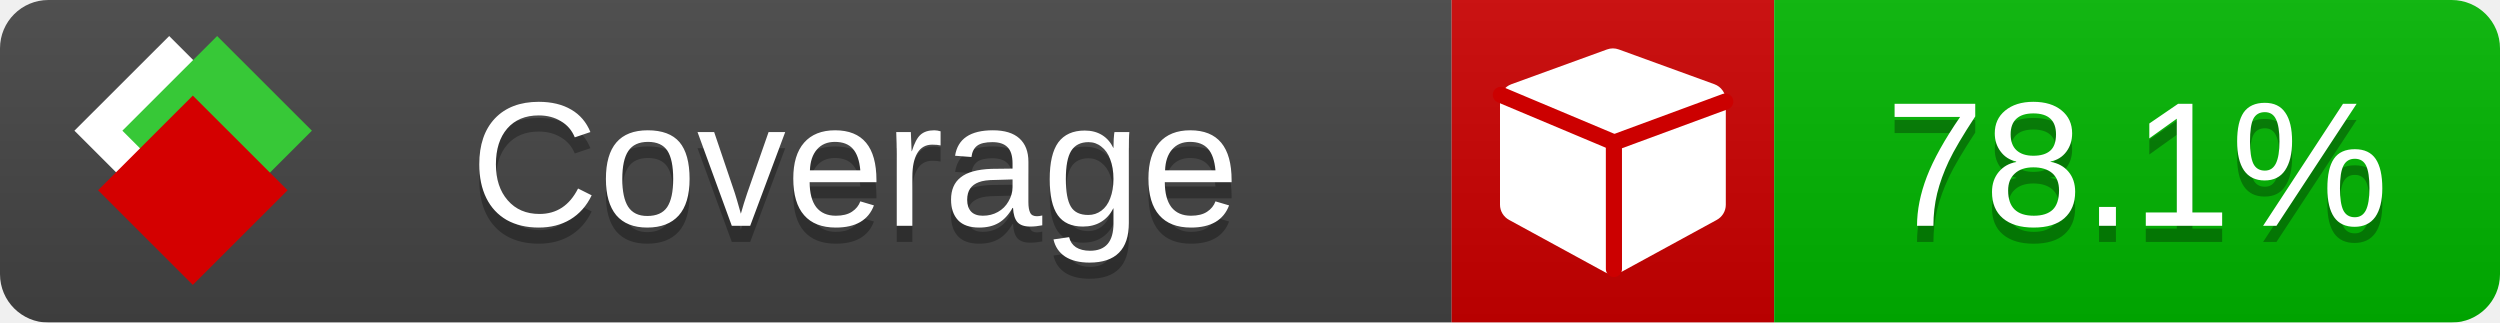
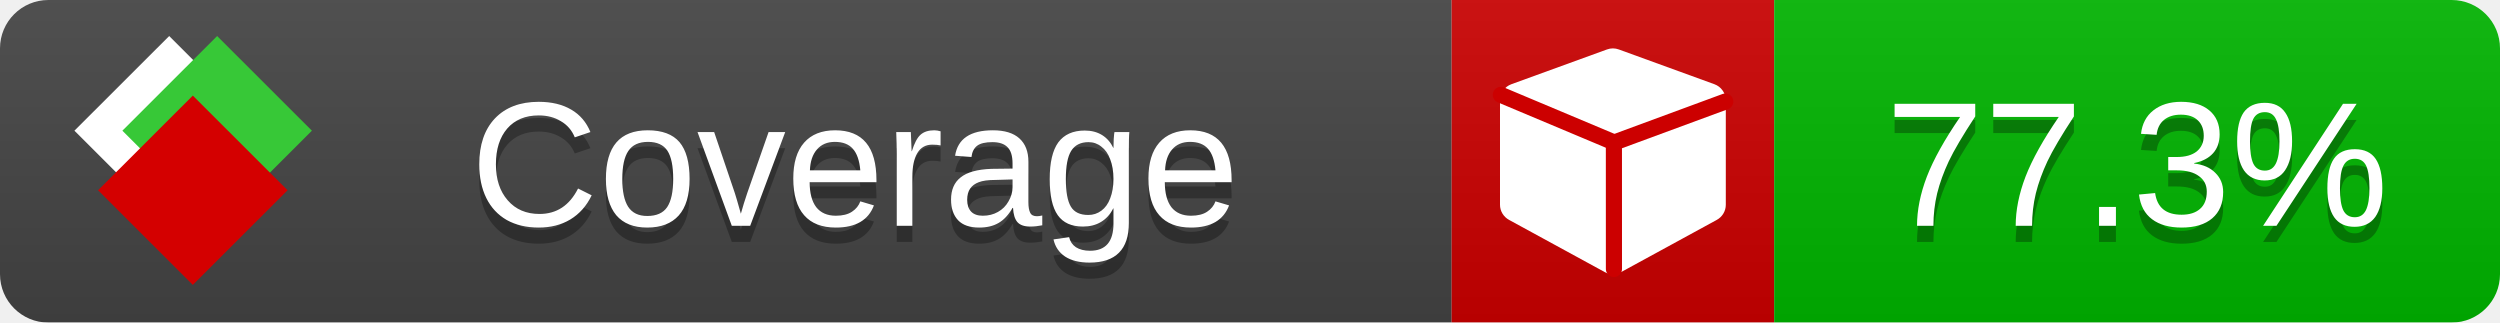
<svg xmlns="http://www.w3.org/2000/svg" xmlns:xlink="http://www.w3.org/1999/xlink" width="155" height="20">
  <style type="text/css">
          
            @keyframes fade1 {
                0% { visibility: visible; opacity: 1; }
               23% { visibility: visible; opacity: 1; }
               25% { visibility: hidden; opacity: 0; }
               48% { visibility: hidden; opacity: 0; }
               50% { visibility: hidden; opacity: 0; }
               73% { visibility: hidden; opacity: 0; }
               75% { visibility: hidden; opacity: 0; }
               98% { visibility: hidden; opacity: 0; }
              100% { visibility: visible; opacity: 1; }
            }
            @keyframes fade2 {
                0% { visibility: hidden; opacity: 0; }
               23% { visibility: hidden; opacity: 0; }
               25% { visibility: visible; opacity: 1; }
               48% { visibility: visible; opacity: 1; }
               50% { visibility: hidden; opacity: 0; }
               73% { visibility: hidden; opacity: 0; }
               75% { visibility: hidden; opacity: 0; }
               98% { visibility: hidden; opacity: 0; }
              100% { visibility: hidden; opacity: 0; }
            }
            @keyframes fade3 {
                0% { visibility: hidden; opacity: 0; }
               23% { visibility: hidden; opacity: 0; }
               25% { visibility: hidden; opacity: 0; }
               48% { visibility: hidden; opacity: 0; }
               50% { visibility: visible; opacity: 1; }
               73% { visibility: visible; opacity: 1; }
               75% { visibility: hidden; opacity: 0; }
               98% { visibility: hidden; opacity: 0; }
              100% { visibility: hidden; opacity: 0; }
            }
            @keyframes fade4 {
                0% { visibility: hidden; opacity: 0; }
               23% { visibility: hidden; opacity: 0; }
               25% { visibility: hidden; opacity: 0; }
               48% { visibility: hidden; opacity: 0; }
               50% { visibility: hidden; opacity: 0; }
               73% { visibility: hidden; opacity: 0; }
               75% { visibility: visible; opacity: 1; }
               98% { visibility: visible; opacity: 1; }
              100% { visibility: hidden; opacity: 0; }
            }
            .linecoverage {
                animation-duration: 15s;
                animation-name: fade1;
                animation-iteration-count: infinite;
            }
            .branchcoverage {
                animation-duration: 15s;
                animation-name: fade2;
                animation-iteration-count: infinite;
            }
            .methodcoverage {
                animation-duration: 15s;
                animation-name: fade3;
                animation-iteration-count: infinite;
            }
            .fullmethodcoverage {
                animation-duration: 15s;
                animation-name: fade4;
                animation-iteration-count: infinite;
            }
          
    </style>
  <defs>
    <linearGradient id="gradient" x2="0" y2="100%">
      <stop offset="0" stop-color="#bbb" stop-opacity=".1" />
      <stop offset="1" stop-opacity=".1" />
    </linearGradient>
    <linearGradient id="c">
      <stop offset="0" stop-color="#d40000" />
      <stop offset="1" stop-color="#ff2a2a" />
    </linearGradient>
    <linearGradient id="a">
      <stop offset="0" stop-color="#e0e0de" />
      <stop offset="1" stop-color="#fff" />
    </linearGradient>
    <linearGradient id="b">
      <stop offset="0" stop-color="#37c837" />
      <stop offset="1" stop-color="#217821" />
    </linearGradient>
    <linearGradient xlink:href="#a" id="e" x1="106.44" x2="69.96" y1="-11.96" y2="-46.84" gradientTransform="matrix(-.8426 -.00045 -.00045 -.8426 -94.27 -75.82)" gradientUnits="userSpaceOnUse" />
    <linearGradient xlink:href="#b" id="f" x1="56.19" x2="77.97" y1="-23.45" y2="10.62" gradientTransform="matrix(.8426 .00045 .00045 .8426 94.27 75.82)" gradientUnits="userSpaceOnUse" />
    <linearGradient xlink:href="#c" id="g" x1="79.98" x2="132.9" y1="10.79" y2="10.79" gradientTransform="matrix(.8426 .00045 .00045 .8426 94.27 75.82)" gradientUnits="userSpaceOnUse" />
    <mask id="mask">
      <rect width="155" height="20" rx="3" fill="#fff" />
    </mask>
    <g id="icon" transform="matrix(.04486 0 0 .04481 -.48 -.63)">
      <rect width="52.92" height="52.92" x="-109.72" y="-27.13" fill="url(#e)" transform="rotate(-135)" />
      <rect width="52.92" height="52.92" x="70.19" y="-39.18" fill="url(#f)" transform="rotate(45)" />
      <rect width="52.92" height="52.92" x="80.05" y="-15.74" fill="url(#g)" transform="rotate(45)" />
    </g>
  </defs>
  <g mask="url(#mask)">
    <rect x="0" y="0" width="90" height="20" fill="#444" />
    <rect x="90" y="0" width="20" height="20" fill="#c00" />
    <rect x="110" y="0" width="45" height="20" fill="#00B600" />
    <rect x="0" y="0" width="155" height="20" fill="url(#gradient)" />
  </g>
  <g>
    <path class="" fill="#fff" d="m 107,6.231 v 6.462 c 0,0.196 -0.051,0.379 -0.151,0.547 -0.101,0.168 -0.238,0.3 -0.412,0.395 l -5.923,3.231 c -0.157,0.09 -0.328,0.135 -0.513,0.135 -0.185,0 -0.356,-0.045 -0.513,-0.135 l -5.923,-3.231 C 93.39,13.539 93.252,13.407 93.151,13.239 93.05,13.071 93,12.889 93,12.692 v -6.462 c 0,-0.224 0.065,-0.429 0.194,-0.614 0.129,-0.185 0.3,-0.317 0.513,-0.395 l 5.923,-2.154 c 0.123,-0.045 0.247,-0.067 0.37,-0.067 0.123,0 0.247,0.022 0.37,0.067 l 5.923,2.154 c 0.213,0.079 0.384,0.21 0.513,0.395 0.129,0.185 0.194,0.39 0.194,0.614 z" />
    <path class="" style="fill:none;stroke:#cc0000;stroke-width:1;stroke-linecap:round;stroke-dasharray:none;stroke-opacity:1" d="m 100.064,16.677 -0.002,-7.833 6.906,-2.547" />
    <path class="" style="fill:none;stroke:#cc0000;stroke-width:1;stroke-linecap:round;stroke-dasharray:none;stroke-opacity:1" d="M 99.914,8.765 93.052,5.882" />
  </g>
  <g fill="#fff" text-anchor="middle" font-family="Verdana,Arial,Geneva,sans-serif" font-size="11">
    <a xlink:href="https://github.com/danielpalme/ReportGenerator" target="_top">
      <use xlink:href="#icon" transform="translate(3,1) scale(3.5)" />
    </a>
    <text x="53" y="15" fill="#010101" fill-opacity=".3">Coverage</text>
    <text x="53" y="14" fill="#fff">Coverage</text>
-     <text class="" x="132.5" y="15" fill="#010101" fill-opacity=".3">78.1%</text>
-     <text class="" x="132.5" y="14">78.1%</text>
+     <text class="" x="132.5" y="15" fill="#010101" fill-opacity=".3">77.3%</text>
+     <text class="" x="132.5" y="14">77.3%</text>
  </g>
  <g>
    <rect class="" x="90" y="0" width="65" height="20" fill-opacity="0" />
  </g>
</svg>
